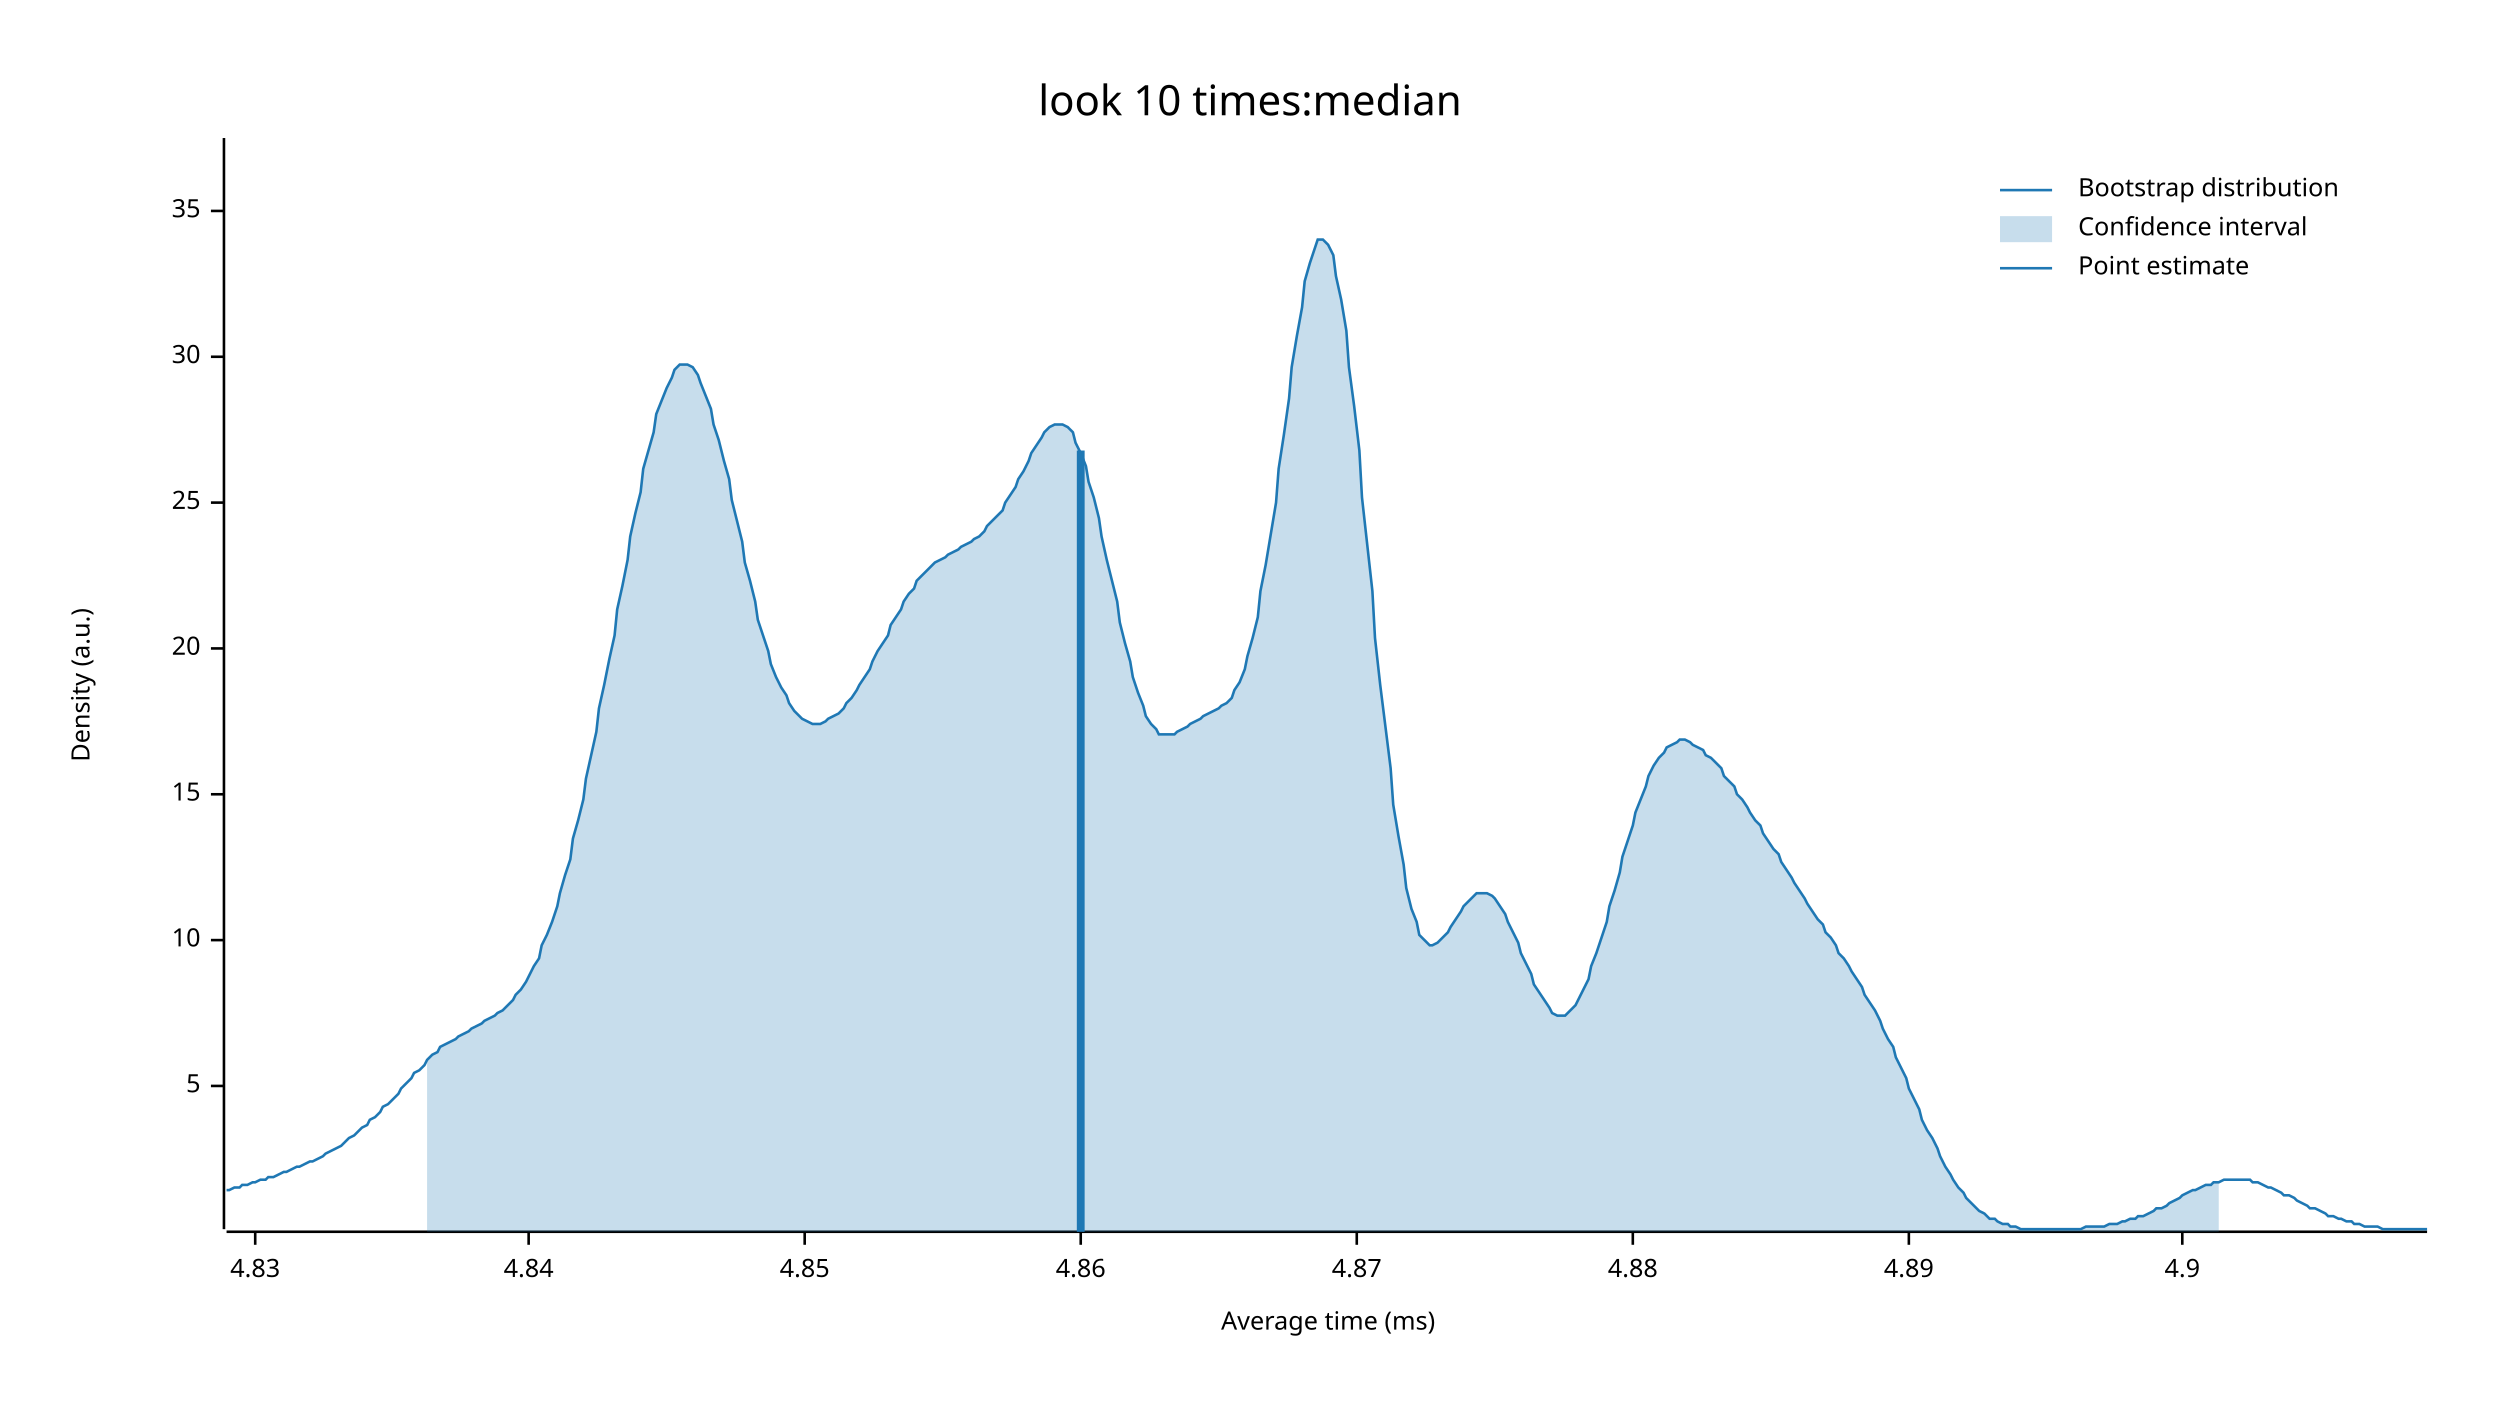
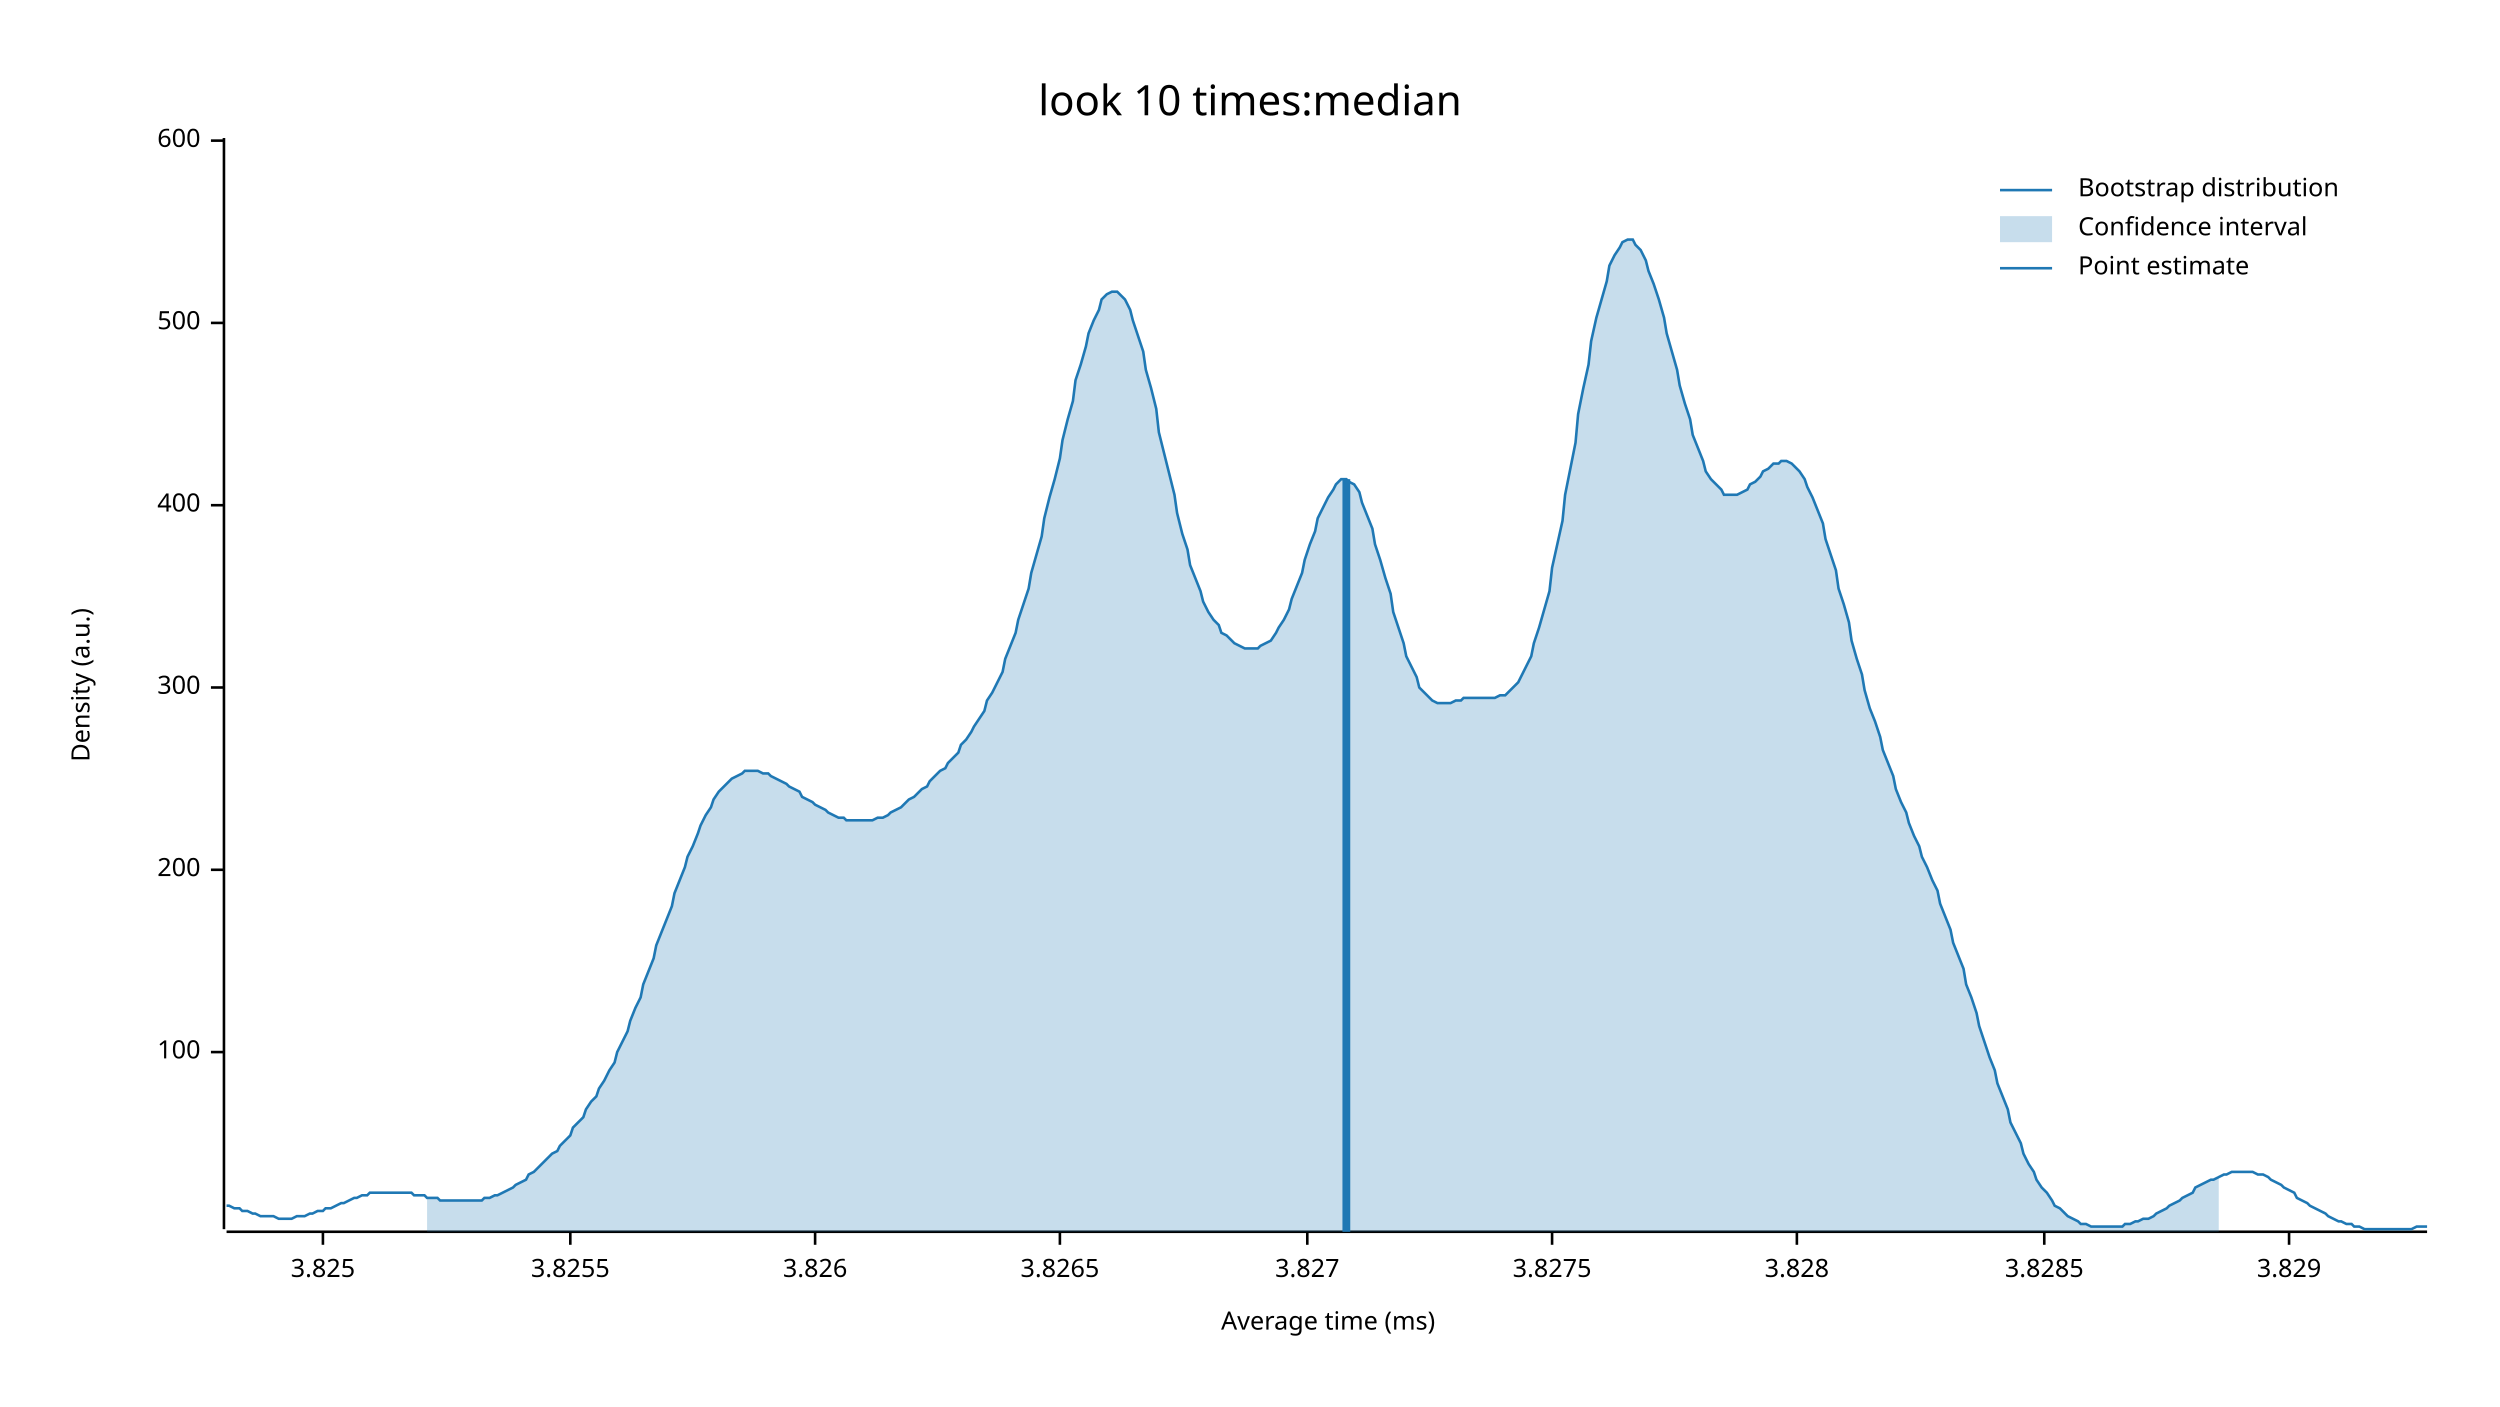
<svg xmlns="http://www.w3.org/2000/svg" width="960" height="540" viewBox="0 0 960 540">
  <text x="480" y="32" dy="0.76em" text-anchor="middle" font-family="sans-serif" font-size="16.129" opacity="1" fill="#000000">
look 10 times:median
</text>
  <text x="27" y="263" dy="0.76em" text-anchor="middle" font-family="sans-serif" font-size="9.677" opacity="1" fill="#000000" transform="rotate(270, 27, 263)">
Density (a.u.)
</text>
  <text x="510" y="513" dy="-0.5ex" text-anchor="middle" font-family="sans-serif" font-size="9.677" opacity="1" fill="#000000">
Average time (ms)
</text>
  <polyline fill="none" opacity="1" stroke="#000000" stroke-width="1" points="86,53 86,472 " />
-   <text x="77" y="417" dy="0.5ex" text-anchor="end" font-family="sans-serif" font-size="9.677" opacity="1" fill="#000000">
- 5
+   <text x="77" y="404" dy="0.5ex" text-anchor="end" font-family="sans-serif" font-size="9.677" opacity="1" fill="#000000">
+ 100
</text>
-   <polyline fill="none" opacity="1" stroke="#000000" stroke-width="1" points="81,417 86,417 " />
-   <text x="77" y="361" dy="0.5ex" text-anchor="end" font-family="sans-serif" font-size="9.677" opacity="1" fill="#000000">
- 10
+   <polyline fill="none" opacity="1" stroke="#000000" stroke-width="1" points="81,404 86,404 " />
+   <text x="77" y="334" dy="0.5ex" text-anchor="end" font-family="sans-serif" font-size="9.677" opacity="1" fill="#000000">
+ 200
</text>
-   <polyline fill="none" opacity="1" stroke="#000000" stroke-width="1" points="81,361 86,361 " />
-   <text x="77" y="305" dy="0.5ex" text-anchor="end" font-family="sans-serif" font-size="9.677" opacity="1" fill="#000000">
- 15
+   <polyline fill="none" opacity="1" stroke="#000000" stroke-width="1" points="81,334 86,334 " />
+   <text x="77" y="264" dy="0.5ex" text-anchor="end" font-family="sans-serif" font-size="9.677" opacity="1" fill="#000000">
+ 300
</text>
-   <polyline fill="none" opacity="1" stroke="#000000" stroke-width="1" points="81,305 86,305 " />
-   <text x="77" y="249" dy="0.5ex" text-anchor="end" font-family="sans-serif" font-size="9.677" opacity="1" fill="#000000">
- 20
+   <polyline fill="none" opacity="1" stroke="#000000" stroke-width="1" points="81,264 86,264 " />
+   <text x="77" y="194" dy="0.5ex" text-anchor="end" font-family="sans-serif" font-size="9.677" opacity="1" fill="#000000">
+ 400
</text>
-   <polyline fill="none" opacity="1" stroke="#000000" stroke-width="1" points="81,249 86,249 " />
-   <text x="77" y="193" dy="0.5ex" text-anchor="end" font-family="sans-serif" font-size="9.677" opacity="1" fill="#000000">
- 25
+   <polyline fill="none" opacity="1" stroke="#000000" stroke-width="1" points="81,194 86,194 " />
+   <text x="77" y="124" dy="0.5ex" text-anchor="end" font-family="sans-serif" font-size="9.677" opacity="1" fill="#000000">
+ 500
</text>
-   <polyline fill="none" opacity="1" stroke="#000000" stroke-width="1" points="81,193 86,193 " />
-   <text x="77" y="137" dy="0.5ex" text-anchor="end" font-family="sans-serif" font-size="9.677" opacity="1" fill="#000000">
- 30
+   <polyline fill="none" opacity="1" stroke="#000000" stroke-width="1" points="81,124 86,124 " />
+   <text x="77" y="54" dy="0.5ex" text-anchor="end" font-family="sans-serif" font-size="9.677" opacity="1" fill="#000000">
+ 600
</text>
-   <polyline fill="none" opacity="1" stroke="#000000" stroke-width="1" points="81,137 86,137 " />
-   <text x="77" y="81" dy="0.5ex" text-anchor="end" font-family="sans-serif" font-size="9.677" opacity="1" fill="#000000">
- 35
+   <polyline fill="none" opacity="1" stroke="#000000" stroke-width="1" points="81,54 86,54 " />
+   <polyline fill="none" opacity="1" stroke="#000000" stroke-width="1" points="87,473 932,473 " />
+   <text x="124" y="483" dy="0.76em" text-anchor="middle" font-family="sans-serif" font-size="9.677" opacity="1" fill="#000000">
+ 3.825
</text>
-   <polyline fill="none" opacity="1" stroke="#000000" stroke-width="1" points="81,81 86,81 " />
-   <polyline fill="none" opacity="1" stroke="#000000" stroke-width="1" points="87,473 932,473 " />
-   <text x="98" y="483" dy="0.76em" text-anchor="middle" font-family="sans-serif" font-size="9.677" opacity="1" fill="#000000">
- 4.83
+   <polyline fill="none" opacity="1" stroke="#000000" stroke-width="1" points="124,473 124,478 " />
+   <text x="219" y="483" dy="0.76em" text-anchor="middle" font-family="sans-serif" font-size="9.677" opacity="1" fill="#000000">
+ 3.8255
</text>
-   <polyline fill="none" opacity="1" stroke="#000000" stroke-width="1" points="98,473 98,478 " />
-   <text x="203" y="483" dy="0.76em" text-anchor="middle" font-family="sans-serif" font-size="9.677" opacity="1" fill="#000000">
- 4.84
+   <polyline fill="none" opacity="1" stroke="#000000" stroke-width="1" points="219,473 219,478 " />
+   <text x="313" y="483" dy="0.76em" text-anchor="middle" font-family="sans-serif" font-size="9.677" opacity="1" fill="#000000">
+ 3.826
</text>
-   <polyline fill="none" opacity="1" stroke="#000000" stroke-width="1" points="203,473 203,478 " />
-   <text x="309" y="483" dy="0.76em" text-anchor="middle" font-family="sans-serif" font-size="9.677" opacity="1" fill="#000000">
- 4.85
+   <polyline fill="none" opacity="1" stroke="#000000" stroke-width="1" points="313,473 313,478 " />
+   <text x="407" y="483" dy="0.76em" text-anchor="middle" font-family="sans-serif" font-size="9.677" opacity="1" fill="#000000">
+ 3.8265
</text>
-   <polyline fill="none" opacity="1" stroke="#000000" stroke-width="1" points="309,473 309,478 " />
-   <text x="415" y="483" dy="0.76em" text-anchor="middle" font-family="sans-serif" font-size="9.677" opacity="1" fill="#000000">
- 4.86
+   <polyline fill="none" opacity="1" stroke="#000000" stroke-width="1" points="407,473 407,478 " />
+   <text x="502" y="483" dy="0.76em" text-anchor="middle" font-family="sans-serif" font-size="9.677" opacity="1" fill="#000000">
+ 3.827
</text>
-   <polyline fill="none" opacity="1" stroke="#000000" stroke-width="1" points="415,473 415,478 " />
-   <text x="521" y="483" dy="0.76em" text-anchor="middle" font-family="sans-serif" font-size="9.677" opacity="1" fill="#000000">
- 4.87
+   <polyline fill="none" opacity="1" stroke="#000000" stroke-width="1" points="502,473 502,478 " />
+   <text x="596" y="483" dy="0.76em" text-anchor="middle" font-family="sans-serif" font-size="9.677" opacity="1" fill="#000000">
+ 3.8275
</text>
-   <polyline fill="none" opacity="1" stroke="#000000" stroke-width="1" points="521,473 521,478 " />
-   <text x="627" y="483" dy="0.76em" text-anchor="middle" font-family="sans-serif" font-size="9.677" opacity="1" fill="#000000">
- 4.88
+   <polyline fill="none" opacity="1" stroke="#000000" stroke-width="1" points="596,473 596,478 " />
+   <text x="690" y="483" dy="0.76em" text-anchor="middle" font-family="sans-serif" font-size="9.677" opacity="1" fill="#000000">
+ 3.828
</text>
-   <polyline fill="none" opacity="1" stroke="#000000" stroke-width="1" points="627,473 627,478 " />
-   <text x="733" y="483" dy="0.76em" text-anchor="middle" font-family="sans-serif" font-size="9.677" opacity="1" fill="#000000">
- 4.89
+   <polyline fill="none" opacity="1" stroke="#000000" stroke-width="1" points="690,473 690,478 " />
+   <text x="785" y="483" dy="0.76em" text-anchor="middle" font-family="sans-serif" font-size="9.677" opacity="1" fill="#000000">
+ 3.8285
</text>
-   <polyline fill="none" opacity="1" stroke="#000000" stroke-width="1" points="733,473 733,478 " />
-   <text x="838" y="483" dy="0.76em" text-anchor="middle" font-family="sans-serif" font-size="9.677" opacity="1" fill="#000000">
- 4.9
+   <polyline fill="none" opacity="1" stroke="#000000" stroke-width="1" points="785,473 785,478 " />
+   <text x="879" y="483" dy="0.76em" text-anchor="middle" font-family="sans-serif" font-size="9.677" opacity="1" fill="#000000">
+ 3.829
</text>
-   <polyline fill="none" opacity="1" stroke="#000000" stroke-width="1" points="838,473 838,478 " />
-   <polyline fill="none" opacity="1" stroke="#1F78B4" stroke-width="1" points="87,457 88,457 90,456 92,456 93,455 95,455 97,454 98,454 100,453 102,453 103,452 105,452 107,451 109,450 110,450 112,449 114,448 115,448 117,447 119,446 120,446 122,445 124,444 125,443 127,442 129,441 131,440 132,439 134,437 136,436 137,435 139,433 141,432 142,430 144,429 146,427 147,425 149,424 151,422 153,420 154,418 156,416 158,414 159,412 161,411 163,409 164,407 166,405 168,404 169,402 171,401 173,400 175,399 176,398 178,397 180,396 181,395 183,394 185,393 186,392 188,391 190,390 191,389 193,388 195,386 197,384 198,382 200,380 202,377 203,375 205,371 207,368 208,363 210,359 212,354 214,348 215,343 217,336 219,330 220,322 222,315 224,307 225,299 227,290 229,281 230,272 232,263 234,253 236,244 237,234 239,225 241,215 242,206 244,197 246,189 247,180 249,173 251,166 252,159 254,154 256,149 258,145 259,142 261,140 263,140 264,140 266,141 268,144 269,147 271,152 273,157 274,163 276,169 278,177 280,184 281,192 283,200 285,208 286,216 288,223 290,231 291,238 293,244 295,250 296,255 298,260 300,264 302,267 303,270 305,273 307,275 308,276 310,277 312,278 313,278 315,278 317,277 318,276 320,275 322,274 324,272 325,270 327,268 329,265 330,263 332,260 334,257 335,254 337,250 339,247 341,244 342,240 344,237 346,234 347,231 349,228 351,226 352,223 354,221 356,219 357,218 359,216 361,215 363,214 364,213 366,212 368,211 369,210 371,209 373,208 374,207 376,206 378,204 379,202 381,200 383,198 385,196 386,193 388,190 390,187 391,184 393,181 395,177 396,174 398,171 400,168 401,166 403,164 405,163 407,163 408,163 410,164 412,166 413,170 415,174 417,179 418,185 420,191 422,199 423,206 425,215 427,223 429,231 430,239 432,247 434,254 435,260 437,266 439,271 440,275 442,278 444,280 445,282 447,282 449,282 451,282 452,281 454,280 456,279 457,278 459,277 461,276 462,275 464,274 466,273 468,272 469,271 471,270 473,268 474,265 476,262 478,257 479,252 481,245 483,237 484,227 486,217 488,205 490,193 491,180 493,167 495,153 496,141 498,129 500,118 501,108 503,101 505,95 506,92 508,92 510,94 512,98 513,106 515,115 517,127 518,141 520,156 522,173 523,191 525,209 527,227 528,245 530,263 532,279 534,295 535,309 537,321 539,332 540,341 542,349 544,354 545,359 547,361 549,363 550,363 552,362 554,360 556,358 557,356 559,353 561,350 562,348 564,346 566,344 567,343 569,343 571,343 573,344 574,345 576,348 578,351 579,354 581,358 583,362 584,366 586,370 588,374 589,378 591,381 593,384 595,387 596,389 598,390 600,390 601,390 603,388 605,386 606,384 608,380 610,376 611,371 613,366 615,360 617,354 618,348 620,342 622,335 623,329 625,323 627,317 628,312 630,307 632,302 633,298 635,294 637,291 639,289 640,287 642,286 644,285 645,284 647,284 649,285 650,286 652,287 654,288 655,290 657,291 659,293 661,295 662,298 664,300 666,302 667,305 669,307 671,310 672,312 674,315 676,317 677,320 679,323 681,326 683,328 684,331 686,334 688,337 689,339 691,342 693,345 694,347 696,350 698,353 700,355 701,358 703,360 705,363 706,366 708,368 710,371 711,373 713,376 715,379 716,382 718,385 720,388 722,392 723,395 725,399 727,402 728,406 730,410 732,414 733,418 735,422 737,426 738,430 740,434 742,437 744,441 745,444 747,448 749,451 750,453 752,456 754,458 755,460 757,462 759,464 760,465 762,466 764,468 766,468 767,469 769,470 771,470 772,471 774,471 776,472 777,472 779,472 781,472 782,472 784,472 786,472 788,472 789,472 791,472 793,472 794,472 796,472 798,472 799,472 801,471 803,471 804,471 806,471 808,471 810,470 811,470 813,470 815,469 816,469 818,468 820,468 821,467 823,467 825,466 827,465 828,464 830,464 832,463 833,462 835,461 837,460 838,459 840,458 842,457 843,457 845,456 847,455 849,455 850,454 852,454 854,453 855,453 857,453 859,453 860,453 862,453 864,453 865,454 867,454 869,455 871,456 872,456 874,457 876,458 877,459 879,459 881,460 882,461 884,462 886,463 887,464 889,464 891,465 893,466 894,467 896,467 898,468 899,468 901,469 903,469 904,470 906,470 908,471 909,471 911,471 913,471 915,472 916,472 918,472 920,472 921,472 923,472 925,472 926,472 928,472 930,472 932,472 " />
-   <polygon opacity="0.25" fill="#1F78B4" points="164,407 166,405 168,404 169,402 171,401 173,400 175,399 176,398 178,397 180,396 181,395 183,394 185,393 186,392 188,391 190,390 191,389 193,388 195,386 197,384 198,382 200,380 202,377 203,375 205,371 207,368 208,363 210,359 212,354 214,348 215,343 217,336 219,330 220,322 222,315 224,307 225,299 227,290 229,281 230,272 232,263 234,253 236,244 237,234 239,225 241,215 242,206 244,197 246,189 247,180 249,173 251,166 252,159 254,154 256,149 258,145 259,142 261,140 263,140 264,140 266,141 268,144 269,147 271,152 273,157 274,163 276,169 278,177 280,184 281,192 283,200 285,208 286,216 288,223 290,231 291,238 293,244 295,250 296,255 298,260 300,264 302,267 303,270 305,273 307,275 308,276 310,277 312,278 313,278 315,278 317,277 318,276 320,275 322,274 324,272 325,270 327,268 329,265 330,263 332,260 334,257 335,254 337,250 339,247 341,244 342,240 344,237 346,234 347,231 349,228 351,226 352,223 354,221 356,219 357,218 359,216 361,215 363,214 364,213 366,212 368,211 369,210 371,209 373,208 374,207 376,206 378,204 379,202 381,200 383,198 385,196 386,193 388,190 390,187 391,184 393,181 395,177 396,174 398,171 400,168 401,166 403,164 405,163 407,163 408,163 410,164 412,166 413,170 415,174 417,179 418,185 420,191 422,199 423,206 425,215 427,223 429,231 430,239 432,247 434,254 435,260 437,266 439,271 440,275 442,278 444,280 445,282 447,282 449,282 451,282 452,281 454,280 456,279 457,278 459,277 461,276 462,275 464,274 466,273 468,272 469,271 471,270 473,268 474,265 476,262 478,257 479,252 481,245 483,237 484,227 486,217 488,205 490,193 491,180 493,167 495,153 496,141 498,129 500,118 501,108 503,101 505,95 506,92 508,92 510,94 512,98 513,106 515,115 517,127 518,141 520,156 522,173 523,191 525,209 527,227 528,245 530,263 532,279 534,295 535,309 537,321 539,332 540,341 542,349 544,354 545,359 547,361 549,363 550,363 552,362 554,360 556,358 557,356 559,353 561,350 562,348 564,346 566,344 567,343 569,343 571,343 573,344 574,345 576,348 578,351 579,354 581,358 583,362 584,366 586,370 588,374 589,378 591,381 593,384 595,387 596,389 598,390 600,390 601,390 603,388 605,386 606,384 608,380 610,376 611,371 613,366 615,360 617,354 618,348 620,342 622,335 623,329 625,323 627,317 628,312 630,307 632,302 633,298 635,294 637,291 639,289 640,287 642,286 644,285 645,284 647,284 649,285 650,286 652,287 654,288 655,290 657,291 659,293 661,295 662,298 664,300 666,302 667,305 669,307 671,310 672,312 674,315 676,317 677,320 679,323 681,326 683,328 684,331 686,334 688,337 689,339 691,342 693,345 694,347 696,350 698,353 700,355 701,358 703,360 705,363 706,366 708,368 710,371 711,373 713,376 715,379 716,382 718,385 720,388 722,392 723,395 725,399 727,402 728,406 730,410 732,414 733,418 735,422 737,426 738,430 740,434 742,437 744,441 745,444 747,448 749,451 750,453 752,456 754,458 755,460 757,462 759,464 760,465 762,466 764,468 766,468 767,469 769,470 771,470 772,471 774,471 776,472 777,472 779,472 781,472 782,472 784,472 786,472 788,472 789,472 791,472 793,472 794,472 796,472 798,472 799,472 801,471 803,471 804,471 806,471 808,471 810,470 811,470 813,470 815,469 816,469 818,468 820,468 821,467 823,467 825,466 827,465 828,464 830,464 832,463 833,462 835,461 837,460 838,459 840,458 842,457 843,457 845,456 847,455 849,455 850,454 852,454 852,473 164,473 " />
-   <polyline fill="none" opacity="1" stroke="#1F78B4" stroke-width="3" points="415,473 415,173 " />
+   <polyline fill="none" opacity="1" stroke="#000000" stroke-width="1" points="879,473 879,478 " />
+   <polyline fill="none" opacity="1" stroke="#1F78B4" stroke-width="1" points="87,463 88,463 90,464 92,464 93,465 95,465 97,466 98,466 100,467 102,467 103,467 105,467 107,468 109,468 110,468 112,468 114,467 115,467 117,467 119,466 120,466 122,465 124,465 125,464 127,464 129,463 131,462 132,462 134,461 136,460 137,460 139,459 141,459 142,458 144,458 146,458 147,458 149,458 151,458 153,458 154,458 156,458 158,458 159,459 161,459 163,459 164,460 166,460 168,460 169,461 171,461 173,461 175,461 176,461 178,461 180,461 181,461 183,461 185,461 186,460 188,460 190,459 191,459 193,458 195,457 197,456 198,455 200,454 202,453 203,451 205,450 207,448 208,447 210,445 212,443 214,442 215,440 217,438 219,436 220,433 222,431 224,429 225,426 227,423 229,421 230,418 232,415 234,411 236,408 237,404 239,400 241,396 242,392 244,387 246,383 247,378 249,373 251,368 252,363 254,358 256,353 258,348 259,343 261,338 263,333 264,329 266,325 268,320 269,317 271,313 273,310 274,307 276,304 278,302 280,300 281,299 283,298 285,297 286,296 288,296 290,296 291,296 293,297 295,297 296,298 298,299 300,300 302,301 303,302 305,303 307,304 308,306 310,307 312,308 313,309 315,310 317,311 318,312 320,313 322,314 324,314 325,315 327,315 329,315 330,315 332,315 334,315 335,315 337,314 339,314 341,313 342,312 344,311 346,310 347,309 349,307 351,306 352,305 354,303 356,302 357,300 359,298 361,296 363,295 364,293 366,291 368,289 369,286 371,284 373,281 374,279 376,276 378,273 379,269 381,266 383,262 385,258 386,253 388,248 390,243 391,238 393,232 395,226 396,220 398,213 400,206 401,199 403,191 405,184 407,176 408,169 410,161 412,154 413,146 415,140 417,133 418,128 420,123 422,119 423,115 425,113 427,112 429,112 430,113 432,115 434,119 435,123 437,129 439,135 440,142 442,149 444,157 445,166 447,174 449,182 451,190 452,197 454,205 456,211 457,217 459,222 461,227 462,231 464,235 466,238 468,240 469,243 471,244 473,246 474,247 476,248 478,249 479,249 481,249 483,249 484,248 486,247 488,246 490,243 491,241 493,238 495,234 496,230 498,225 500,220 501,215 503,209 505,204 506,199 508,195 510,191 512,188 513,186 515,184 517,184 518,185 520,186 522,189 523,193 525,198 527,203 528,209 530,215 532,222 534,228 535,235 537,241 539,247 540,252 542,256 544,260 545,264 547,266 549,268 550,269 552,270 554,270 556,270 557,270 559,269 561,269 562,268 564,268 566,268 567,268 569,268 571,268 573,268 574,268 576,267 578,267 579,266 581,264 583,262 584,260 586,256 588,252 589,247 591,241 593,234 595,227 596,218 598,209 600,200 601,190 603,180 605,170 606,159 608,149 610,140 611,131 613,122 615,115 617,108 618,102 620,98 622,95 623,93 625,92 627,92 628,94 630,96 632,100 633,104 635,109 637,115 639,122 640,128 642,135 644,142 645,148 647,155 649,161 650,167 652,172 654,177 655,181 657,184 659,186 661,188 662,190 664,190 666,190 667,190 669,189 671,188 672,186 674,185 676,183 677,181 679,180 681,178 683,178 684,177 686,177 688,178 689,179 691,181 693,184 694,187 696,191 698,196 700,201 701,207 703,213 705,219 706,226 708,232 710,239 711,246 713,253 715,259 716,265 718,272 720,277 722,283 723,288 725,293 727,298 728,303 730,308 732,312 733,316 735,321 737,325 738,329 740,333 742,338 744,342 745,347 747,352 749,357 750,362 752,367 754,372 755,378 757,383 759,389 760,394 762,400 764,406 766,411 767,416 769,421 771,426 772,431 774,435 776,439 777,443 779,447 781,450 782,453 784,456 786,458 788,461 789,463 791,464 793,466 794,467 796,468 798,469 799,470 801,470 803,471 804,471 806,471 808,471 810,471 811,471 813,471 815,471 816,470 818,470 820,469 821,469 823,468 825,468 827,467 828,466 830,465 832,464 833,463 835,462 837,461 838,460 840,459 842,458 843,456 845,455 847,454 849,453 850,453 852,452 854,451 855,451 857,450 859,450 860,450 862,450 864,450 865,450 867,451 869,451 871,452 872,453 874,454 876,455 877,456 879,457 881,458 882,460 884,461 886,462 887,463 889,464 891,465 893,466 894,467 896,468 898,469 899,469 901,470 903,470 904,471 906,471 908,472 909,472 911,472 913,472 915,472 916,472 918,472 920,472 921,472 923,472 925,472 926,472 928,471 930,471 932,471 " />
+   <polygon opacity="0.25" fill="#1F78B4" points="164,460 166,460 168,460 169,461 171,461 173,461 175,461 176,461 178,461 180,461 181,461 183,461 185,461 186,460 188,460 190,459 191,459 193,458 195,457 197,456 198,455 200,454 202,453 203,451 205,450 207,448 208,447 210,445 212,443 214,442 215,440 217,438 219,436 220,433 222,431 224,429 225,426 227,423 229,421 230,418 232,415 234,411 236,408 237,404 239,400 241,396 242,392 244,387 246,383 247,378 249,373 251,368 252,363 254,358 256,353 258,348 259,343 261,338 263,333 264,329 266,325 268,320 269,317 271,313 273,310 274,307 276,304 278,302 280,300 281,299 283,298 285,297 286,296 288,296 290,296 291,296 293,297 295,297 296,298 298,299 300,300 302,301 303,302 305,303 307,304 308,306 310,307 312,308 313,309 315,310 317,311 318,312 320,313 322,314 324,314 325,315 327,315 329,315 330,315 332,315 334,315 335,315 337,314 339,314 341,313 342,312 344,311 346,310 347,309 349,307 351,306 352,305 354,303 356,302 357,300 359,298 361,296 363,295 364,293 366,291 368,289 369,286 371,284 373,281 374,279 376,276 378,273 379,269 381,266 383,262 385,258 386,253 388,248 390,243 391,238 393,232 395,226 396,220 398,213 400,206 401,199 403,191 405,184 407,176 408,169 410,161 412,154 413,146 415,140 417,133 418,128 420,123 422,119 423,115 425,113 427,112 429,112 430,113 432,115 434,119 435,123 437,129 439,135 440,142 442,149 444,157 445,166 447,174 449,182 451,190 452,197 454,205 456,211 457,217 459,222 461,227 462,231 464,235 466,238 468,240 469,243 471,244 473,246 474,247 476,248 478,249 479,249 481,249 483,249 484,248 486,247 488,246 490,243 491,241 493,238 495,234 496,230 498,225 500,220 501,215 503,209 505,204 506,199 508,195 510,191 512,188 513,186 515,184 517,184 518,185 520,186 522,189 523,193 525,198 527,203 528,209 530,215 532,222 534,228 535,235 537,241 539,247 540,252 542,256 544,260 545,264 547,266 549,268 550,269 552,270 554,270 556,270 557,270 559,269 561,269 562,268 564,268 566,268 567,268 569,268 571,268 573,268 574,268 576,267 578,267 579,266 581,264 583,262 584,260 586,256 588,252 589,247 591,241 593,234 595,227 596,218 598,209 600,200 601,190 603,180 605,170 606,159 608,149 610,140 611,131 613,122 615,115 617,108 618,102 620,98 622,95 623,93 625,92 627,92 628,94 630,96 632,100 633,104 635,109 637,115 639,122 640,128 642,135 644,142 645,148 647,155 649,161 650,167 652,172 654,177 655,181 657,184 659,186 661,188 662,190 664,190 666,190 667,190 669,189 671,188 672,186 674,185 676,183 677,181 679,180 681,178 683,178 684,177 686,177 688,178 689,179 691,181 693,184 694,187 696,191 698,196 700,201 701,207 703,213 705,219 706,226 708,232 710,239 711,246 713,253 715,259 716,265 718,272 720,277 722,283 723,288 725,293 727,298 728,303 730,308 732,312 733,316 735,321 737,325 738,329 740,333 742,338 744,342 745,347 747,352 749,357 750,362 752,367 754,372 755,378 757,383 759,389 760,394 762,400 764,406 766,411 767,416 769,421 771,426 772,431 774,435 776,439 777,443 779,447 781,450 782,453 784,456 786,458 788,461 789,463 791,464 793,466 794,467 796,468 798,469 799,470 801,470 803,471 804,471 806,471 808,471 810,471 811,471 813,471 815,471 816,470 818,470 820,469 821,469 823,468 825,468 827,467 828,466 830,465 832,464 833,463 835,462 837,461 838,460 840,459 842,458 843,456 845,455 847,454 849,453 850,453 852,452 852,473 164,473 " />
+   <polyline fill="none" opacity="1" stroke="#1F78B4" stroke-width="3" points="517,473 517,184 " />
  <text x="798" y="68" dy="0.76em" text-anchor="start" font-family="sans-serif" font-size="9.677" opacity="1" fill="#000000">
Bootstrap distribution
</text>
  <text x="798" y="83" dy="0.76em" text-anchor="start" font-family="sans-serif" font-size="9.677" opacity="1" fill="#000000">
Confidence interval
</text>
  <text x="798" y="98" dy="0.76em" text-anchor="start" font-family="sans-serif" font-size="9.677" opacity="1" fill="#000000">
Point estimate
</text>
  <polyline fill="none" opacity="1" stroke="#1F78B4" stroke-width="1" points="768,73 788,73 " />
  <rect x="768" y="83" width="20" height="10" opacity="0.25" fill="#1F78B4" stroke="none" />
  <polyline fill="none" opacity="1" stroke="#1F78B4" stroke-width="1" points="768,103 788,103 " />
</svg>
